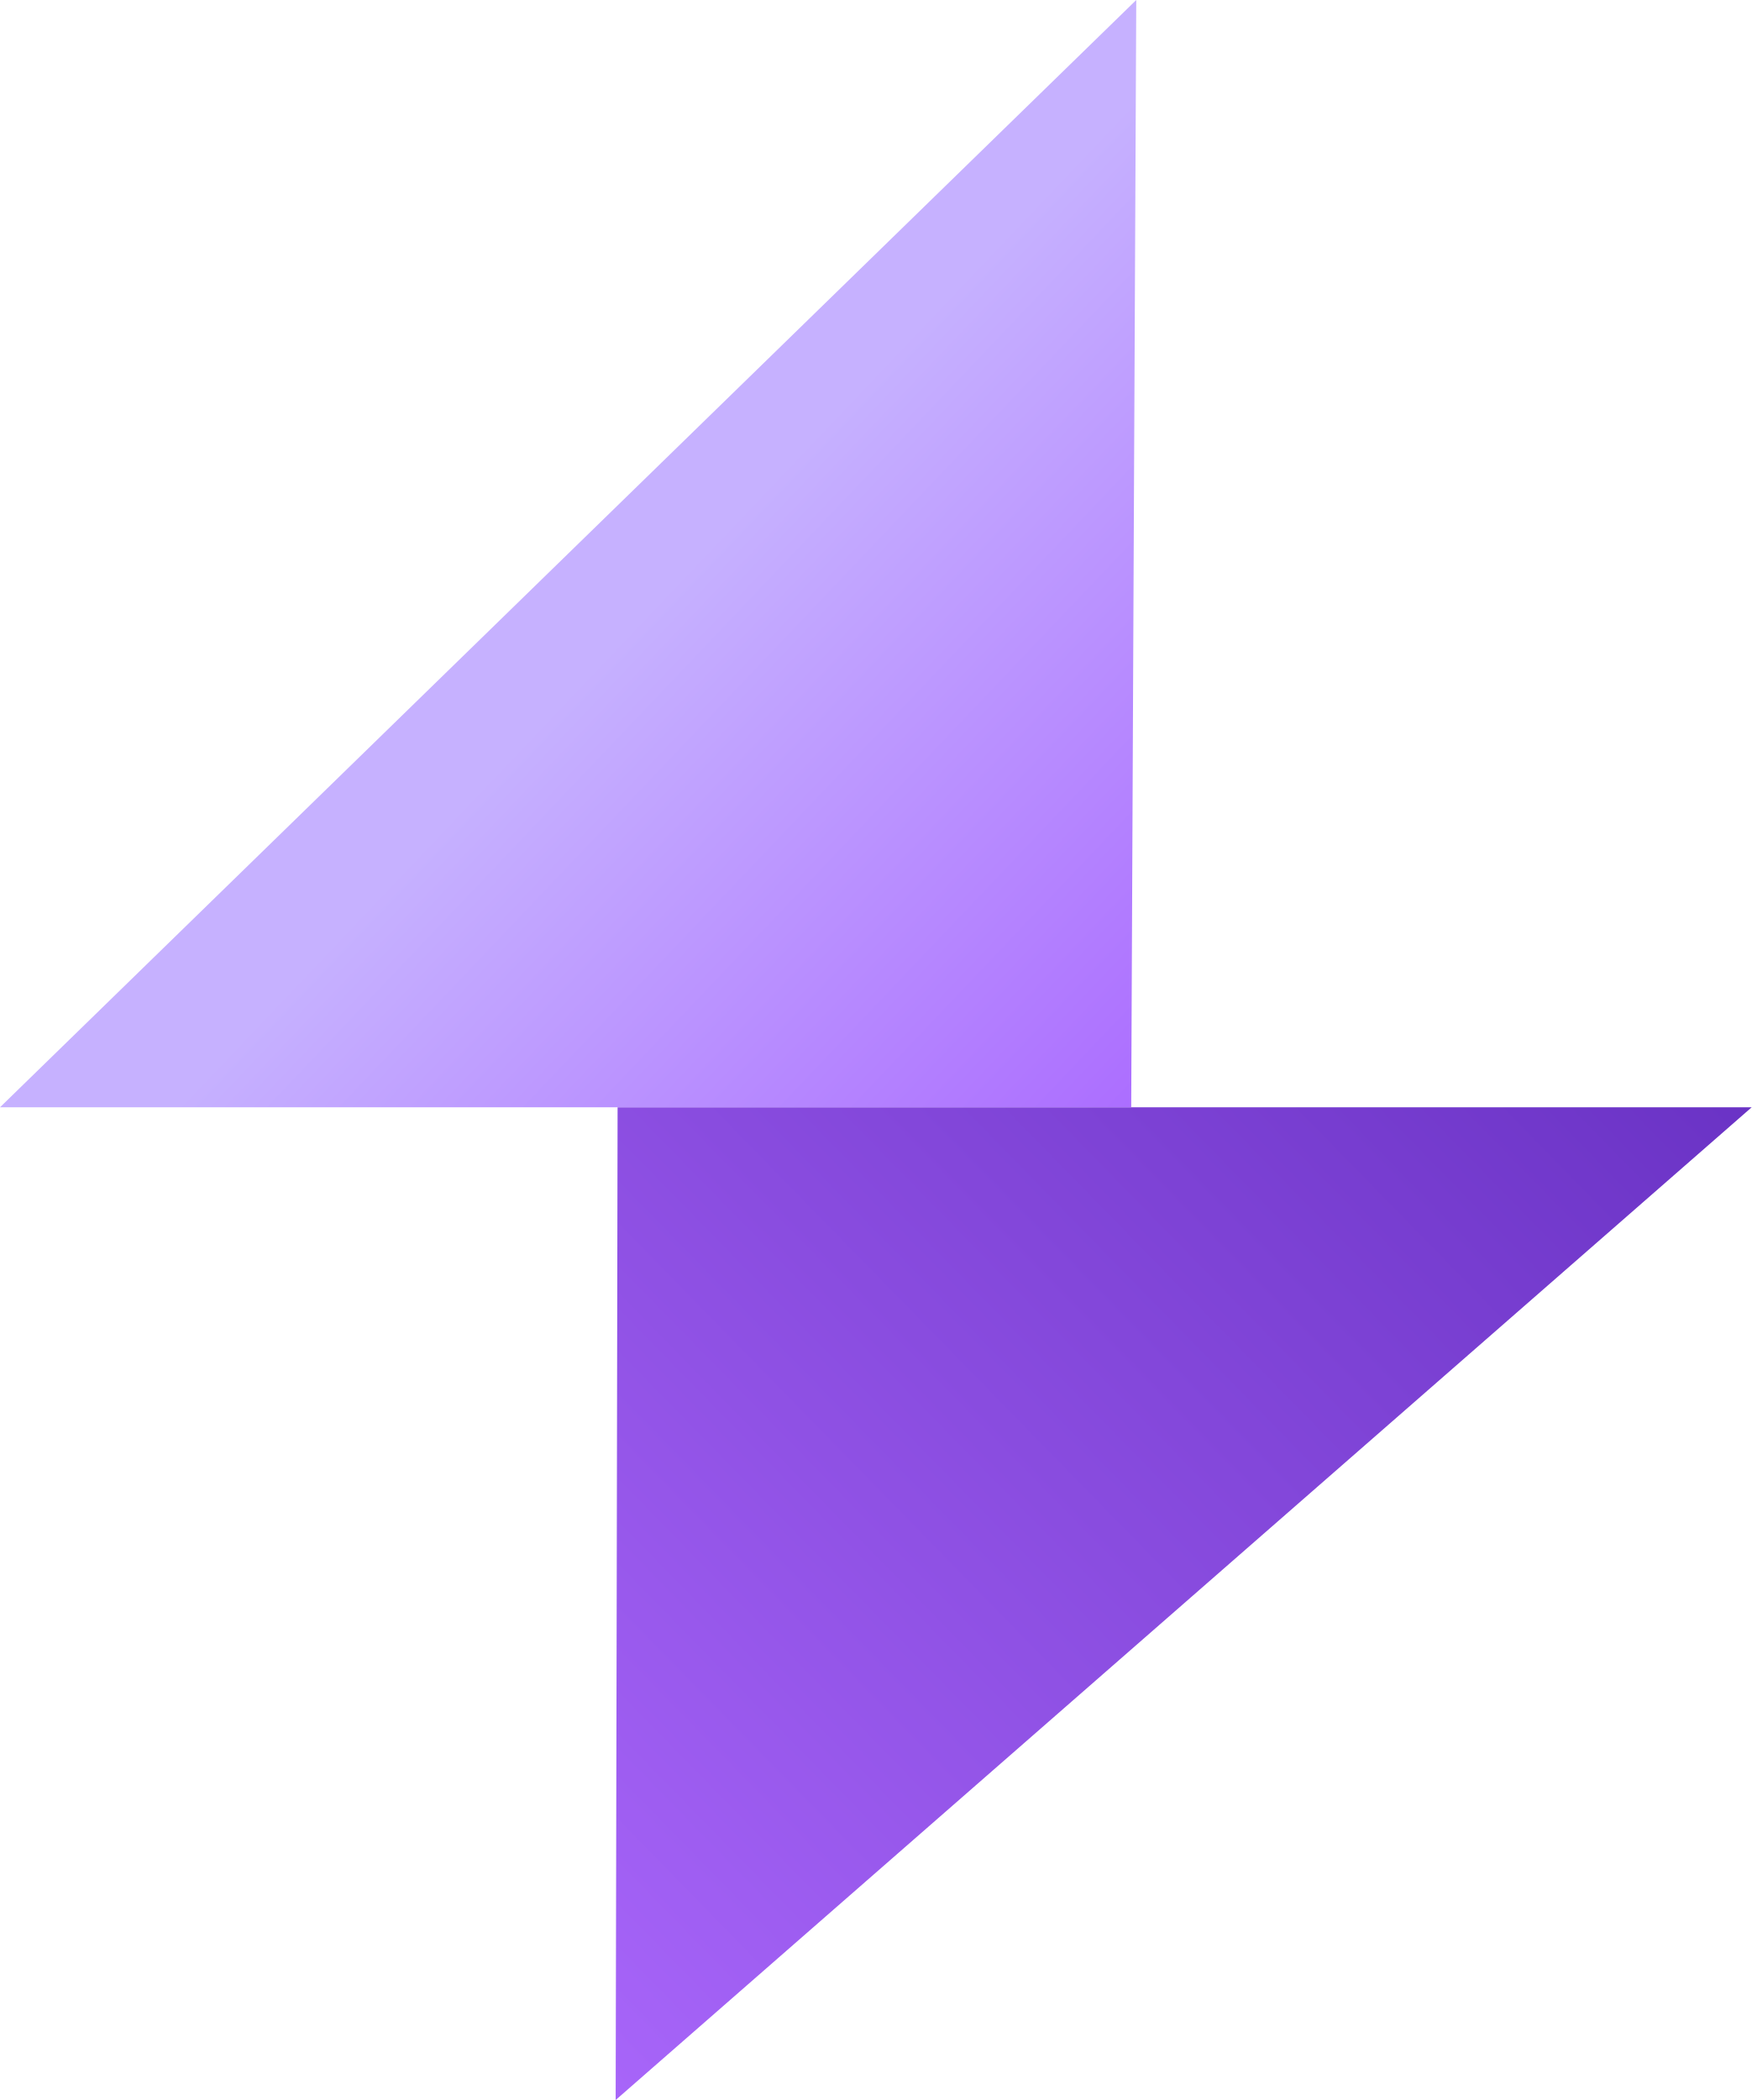
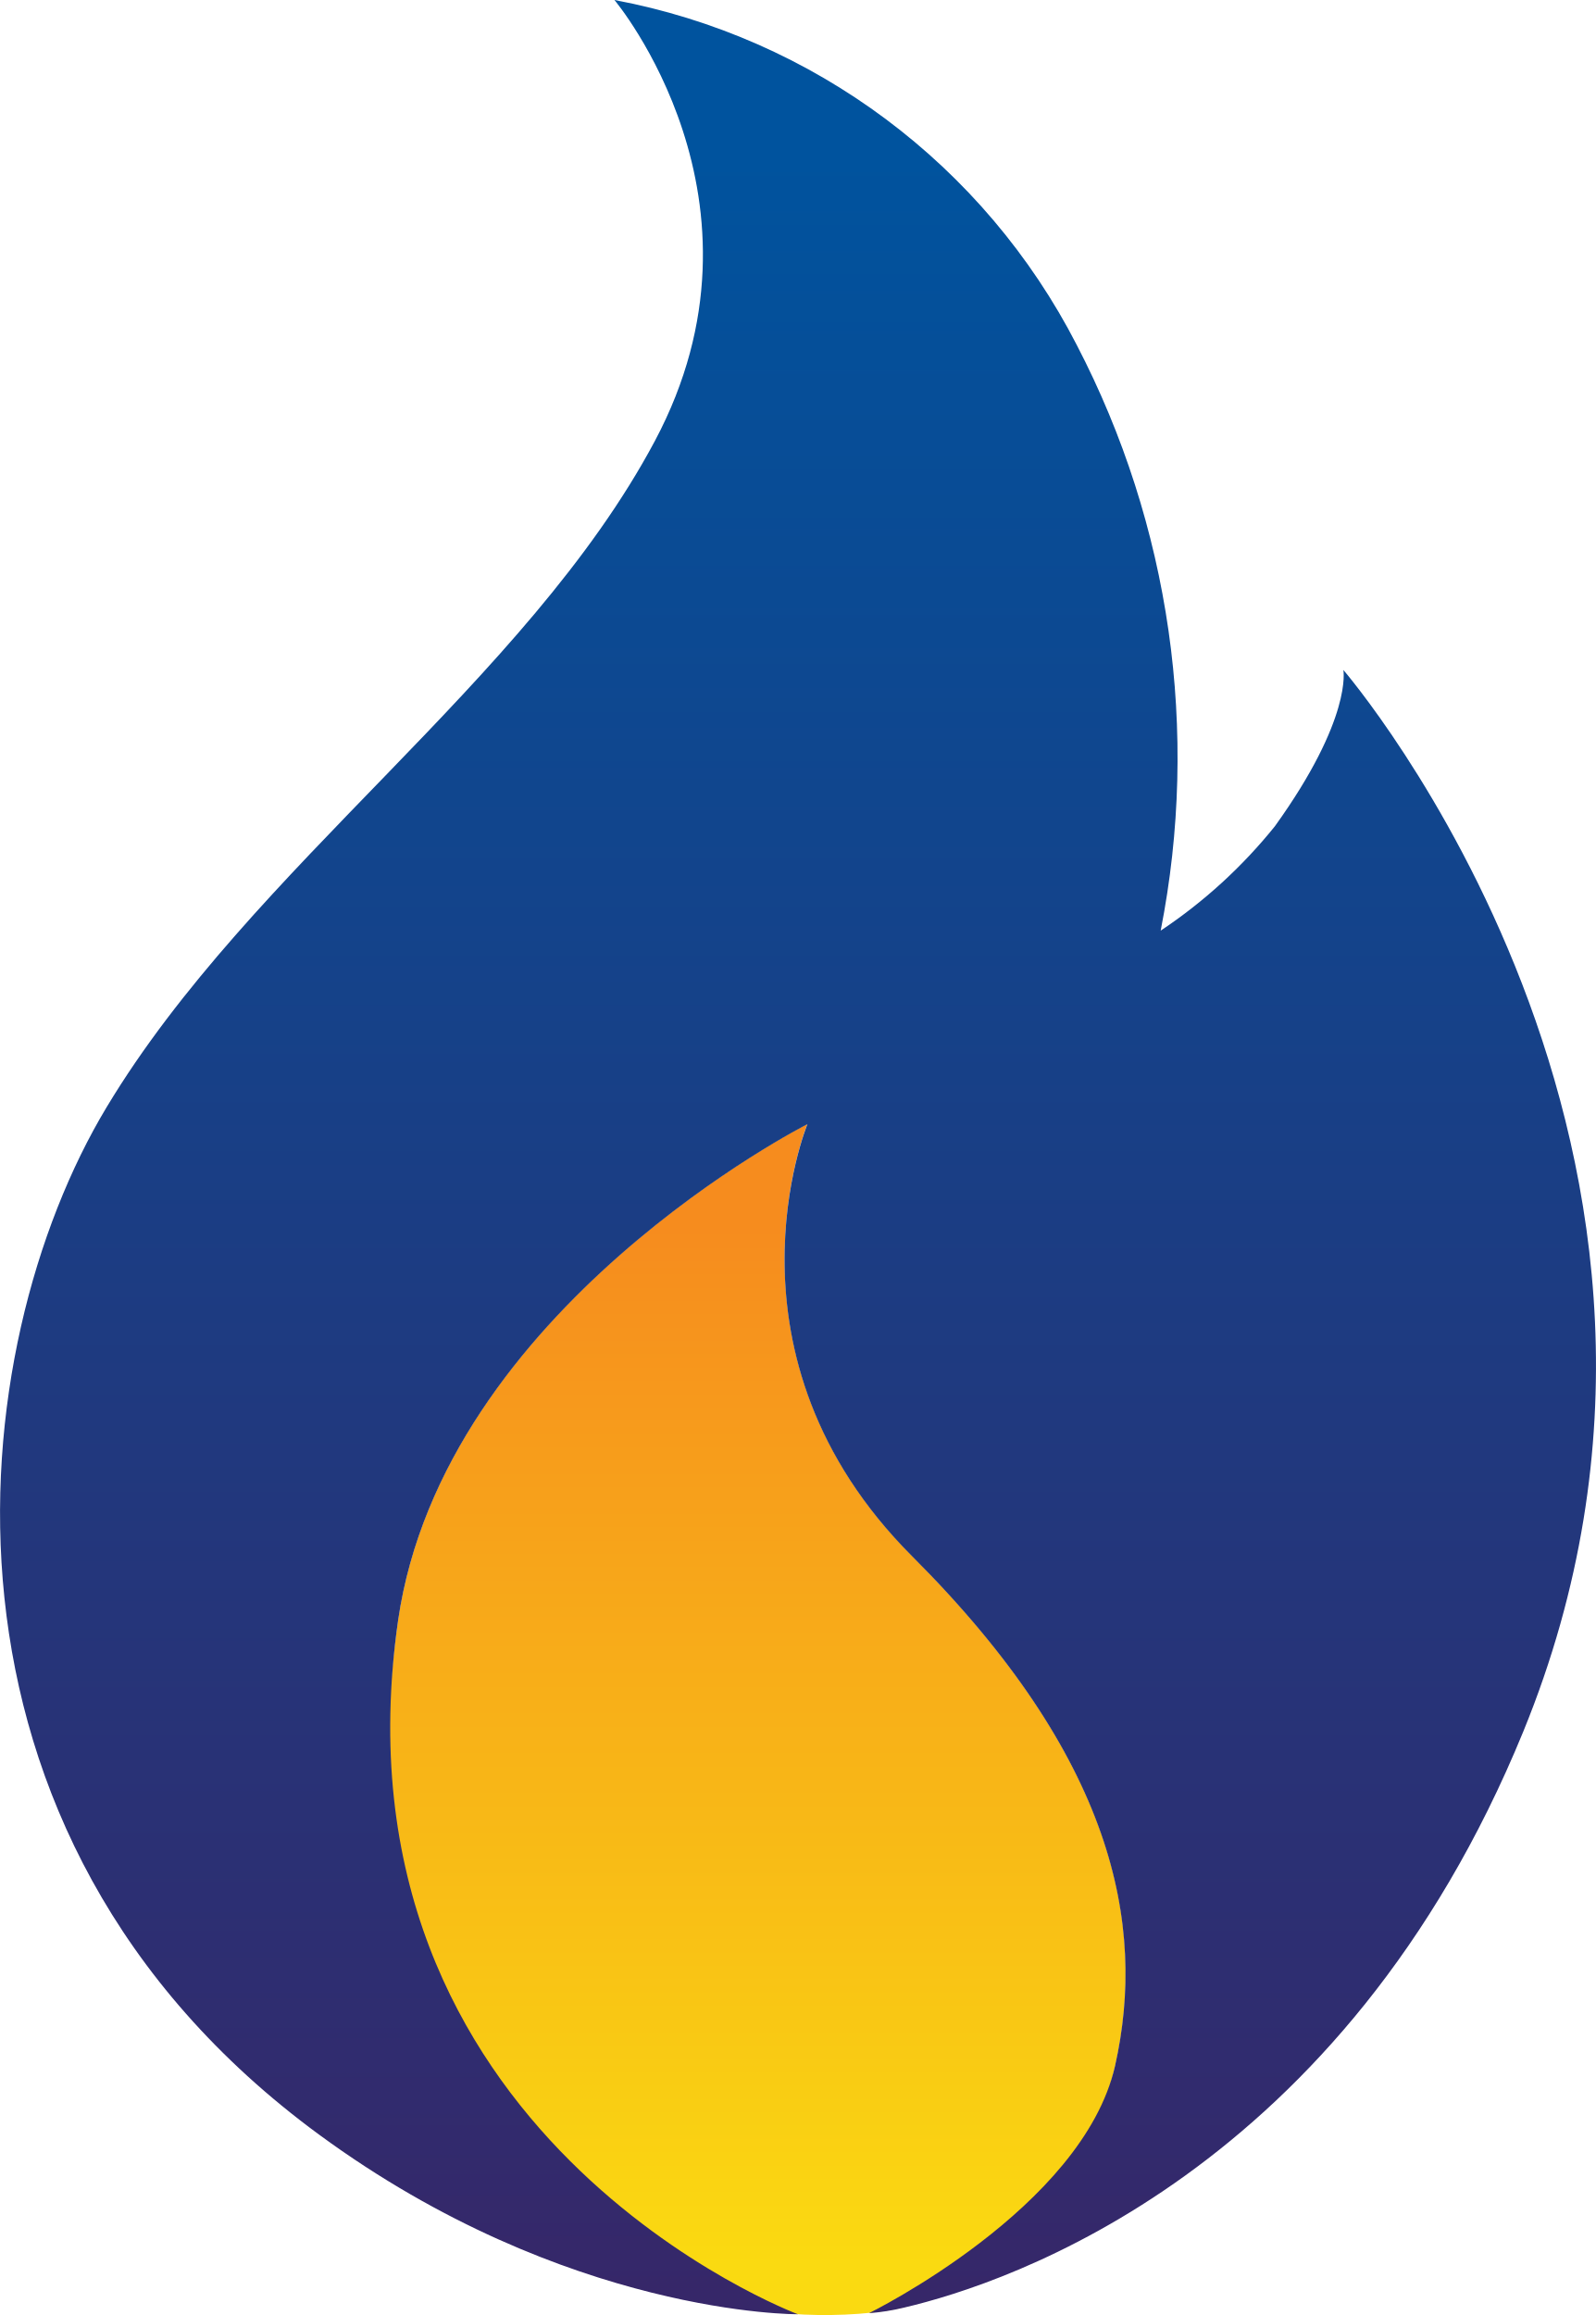
- <svg xmlns="http://www.w3.org/2000/svg" viewBox="0 0 72.78 87.24">
+ <svg xmlns="http://www.w3.org/2000/svg" data-name="Layer 1" viewBox="0 0 105.27 152.66">
  <defs>
-     <linearGradient id="b" x1="14.01" x2="86.97" y1="80.43" y2="9.08" gradientUnits="userSpaceOnUse">
-       <stop stop-color="#ab68fc" offset="0" />
-       <stop stop-color="#5521b3" offset=".86" />
+     <linearGradient id="a" x1="49.88" x2="49.88" y1="149.38" y2="80.97" gradientTransform="translate(.04)" gradientUnits="userSpaceOnUse">
+       <stop offset="0" stop-color="#fada11" />
+       <stop offset="1" stop-color="#f68c1e" />
    </linearGradient>
-     <linearGradient id="a" x1="49.38" x2="22.78" y1="47.51" y2="22.22" gradientUnits="userSpaceOnUse">
-       <stop stop-color="#aa69ff" offset=".02" />
-       <stop stop-color="#c6b1ff" offset=".86" />
+     <linearGradient id="b" x1="52.59" x2="52.59" y1="151.42" y2="10.02" gradientTransform="translate(.04)" gradientUnits="userSpaceOnUse">
+       <stop offset="0" stop-color="#362769" />
+       <stop offset="1" stop-color="#00539e" />
    </linearGradient>
-     <style />
  </defs>
-   <path d="M25.58 87.24 72.78 46H25.66s-.07 39.65-.08 41.24z" fill="url(#b)" style="fill:url(#b)" />
-   <path d="M47.21 0 0 46h47s.2-44.8.21-46z" fill="url(#a)" style="fill:url(#a)" />
+   <path fill="url(#a)" d="M48.66 151.83c-2.5-1.24-27.3-10.91-22.4-45 3-20.59 27-32.72 27-32.72s-6.31 15.26 6.9 28.49c13.23 13.23 15.52 24.23 13.4 33.61-2.12 9.38-11.13 14.6-13 15.6-1.87 1-9.4 1.26-11.9.02z" />
+   <path fill="url(#b)" d="M52.63 152.61s-31.27-11.69-26.37-45.76c3-20.59 27-32.72 27-32.72s-6.32 15.26 6.9 28.49c13.24 13.23 15.5 24.23 13.39 33.61-2.12 9.38-16.23 16.31-16.23 16.31a14.09 14.09 0 0 0 2.28-.36c7-1.63 29-9 40.88-38 15.6-38.16-11.87-70-11.87-70s.62 3.17-4.52 10.31a33.51 33.51 0 0 1-7.53 6.88 59 59 0 0 0-5.53-38.61A43.26 43.26 0 0 0 40.53 0s11.12 13.22 2.66 29.09C34.73 44.96 16.59 57.13 7.04 73c-9.56 15.87-13.1 47.87 14 67.76 16.34 11.99 31.59 11.85 31.59 11.85z" />
</svg>
